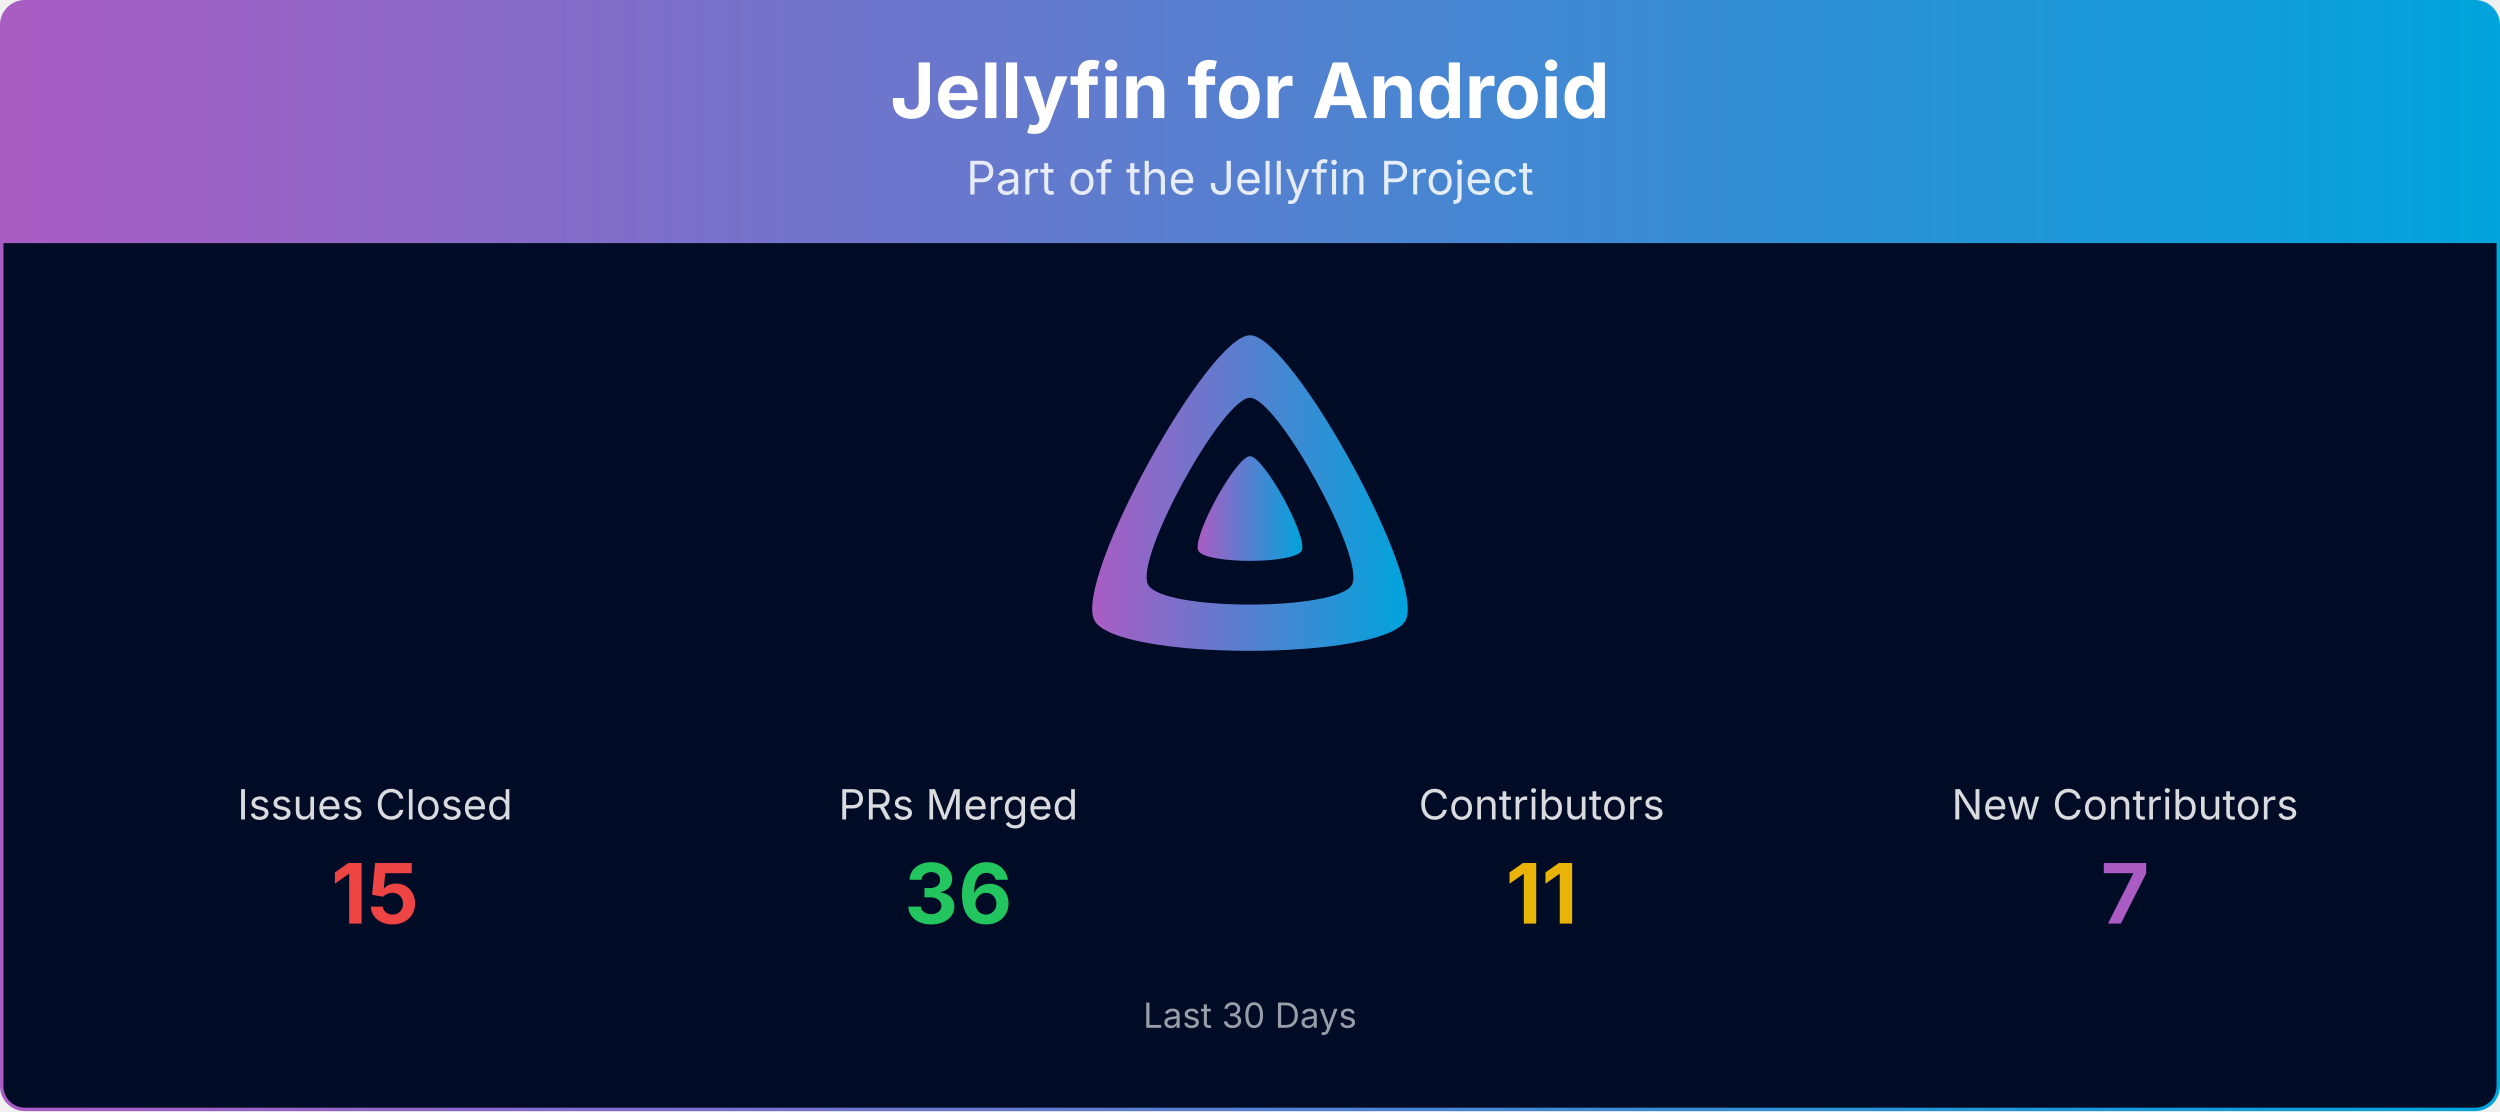
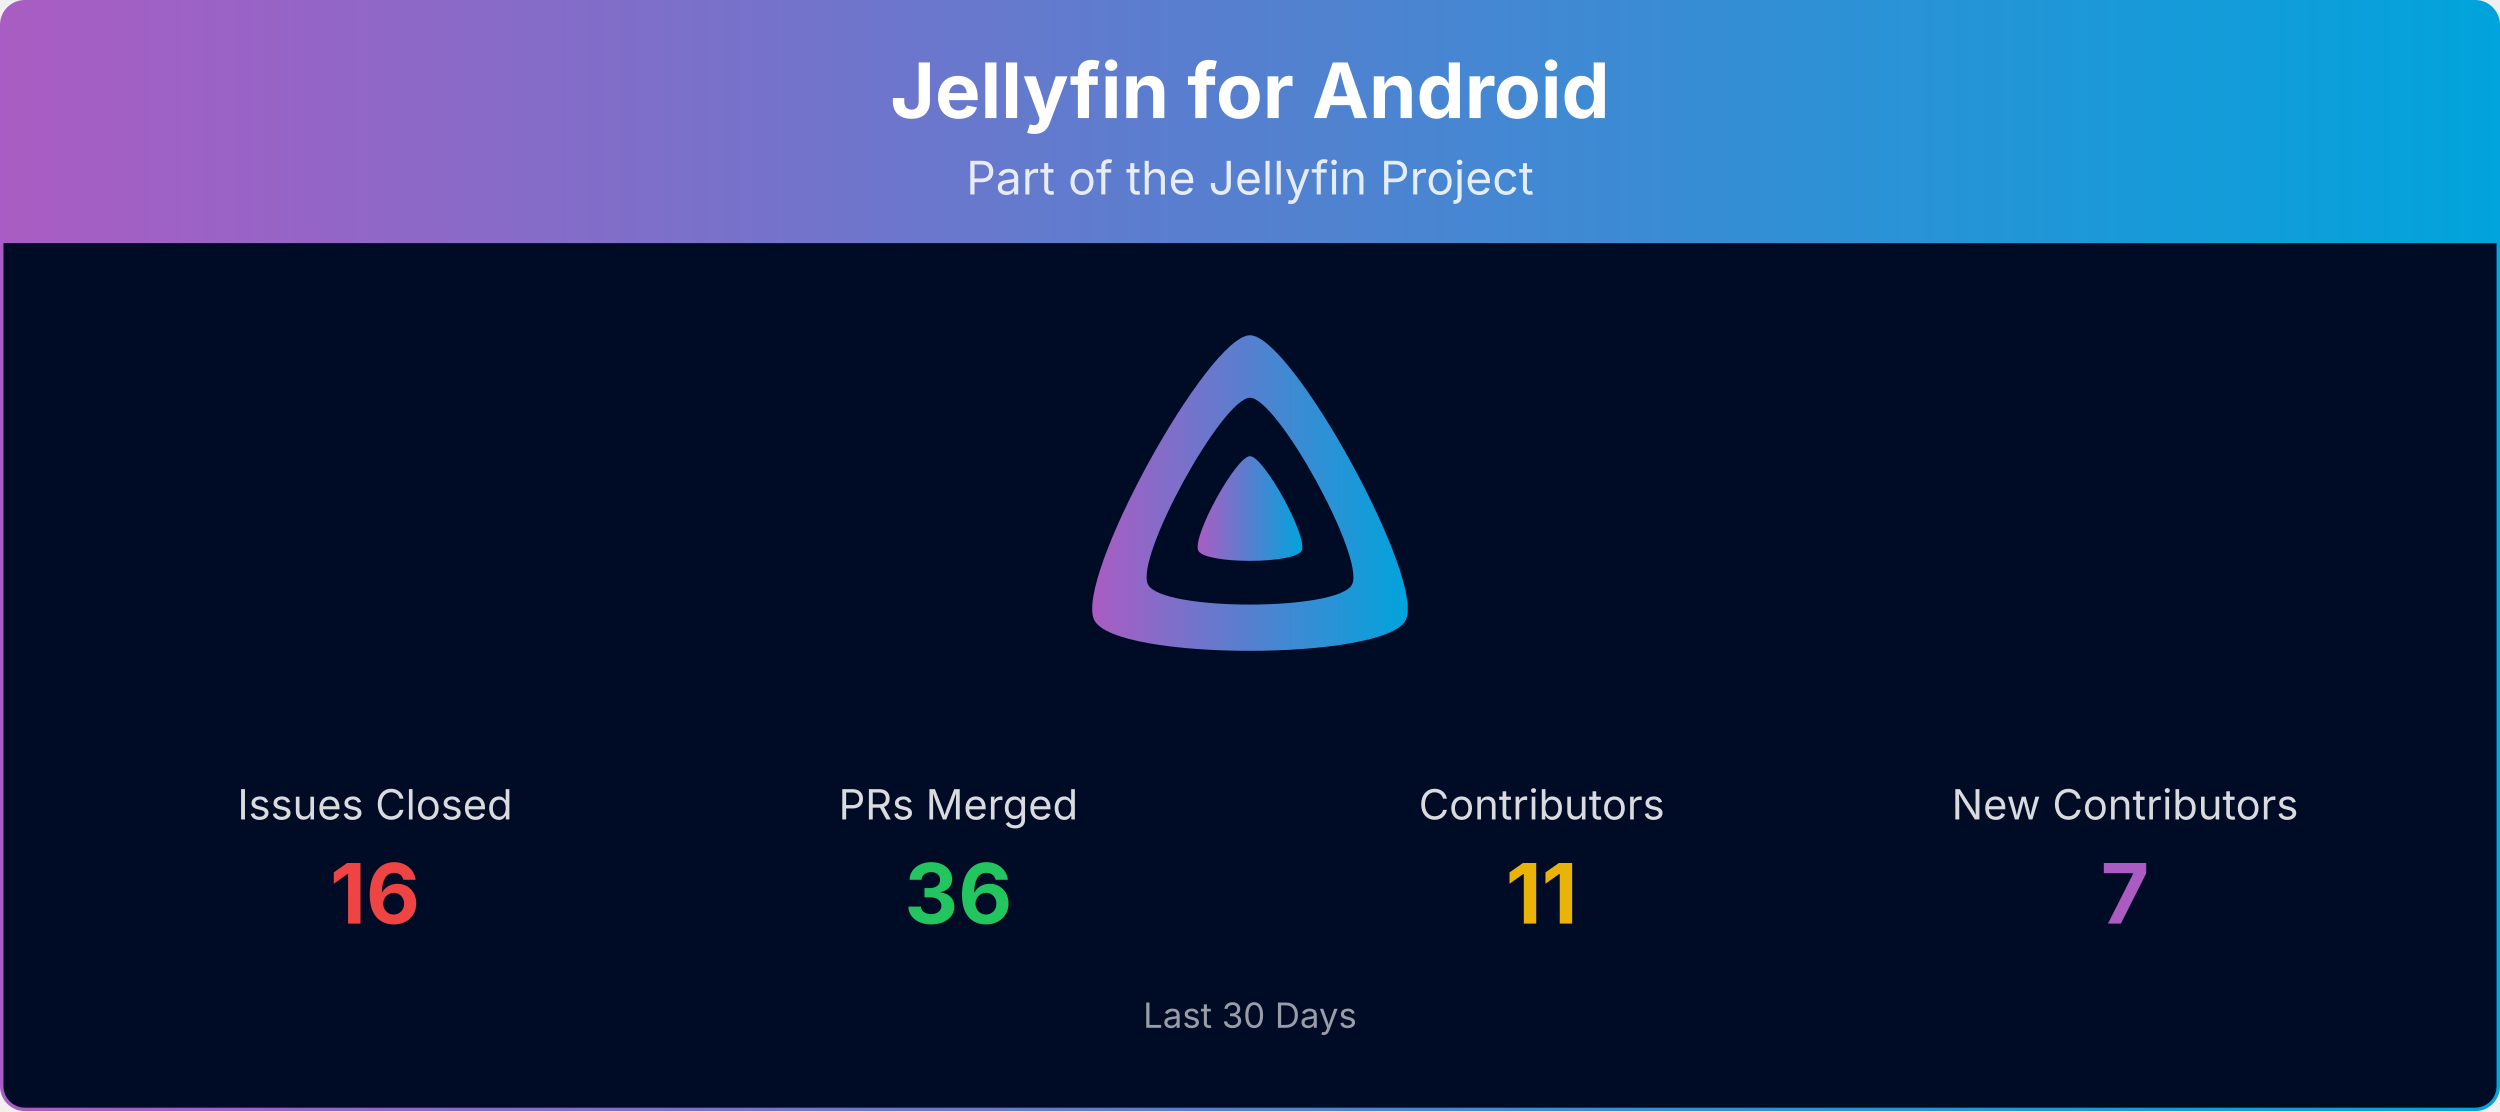
<svg xmlns="http://www.w3.org/2000/svg" viewBox="0 0 1080 480" width="100%" role="img" aria-label="Jellyfin for Android">
  <defs>
    <linearGradient id="banner-jellyfin-android-grad" x1="0" y1="0" x2="1" y2="0">
      <stop offset="0%" stop-color="#AA5CC3" />
      <stop offset="100%" stop-color="#00A4DC" />
    </linearGradient>
    <clipPath id="banner-jellyfin-android-grad-clip">
      <rect x="0.75" y="0.75" width="1078.5" height="478.5" rx="10" ry="10" />
    </clipPath>
  </defs>
  <g clip-path="url(#banner-jellyfin-android-grad-clip)">
    <path d="M0.75,10.75 A10.0,10.0 0 0 1 10.75,0.75 L1069.25,0.75 A10.0,10.0 0 0 1 1079.25,10.75 L1079.25,105.00 L0.75,105.00 Z" fill="url(#banner-jellyfin-android-grad)" />
    <text x="540.0" y="51" text-anchor="middle" font-size="33" font-weight="700" font-family="Plus Jakarta Sans, system-ui, -apple-system, Segoe UI, sans-serif" fill="#ffffff">Jellyfin for Android</text>
    <text x="540.0" y="84" text-anchor="middle" font-size="20" font-family="Plus Jakarta Sans, system-ui, -apple-system, Segoe UI, sans-serif" fill="#ffffff" opacity="0.85">Part of the Jellyfin Project</text>
    <rect x="0.75" y="105" width="1078.5" height="374.25" fill="#000b25" />
    <g transform="translate(465.00,138.00) scale(0.29297)">
      <path fill="url(#banner-jellyfin-android-grad)" fill-rule="evenodd" d="M256,23.3c-61.6,0-259.8,359.4-229.6,420.1s429.3,60,459.2,0S317.6,23.3,256,23.3zM406.5,390.8c-19.6,39.3-281.1,39.8-300.9,0s110.1-275.3,150.4-275.3S426.1,351.4,406.5,390.8z" />
      <path fill="url(#banner-jellyfin-android-grad)" d="M256,201.6c-20.4,0-86.2,119.3-76.2,139.4s142.5,19.9,152.4,0S276.5,201.6,256,201.6z" />
    </g>
    <text x="162.0" y="354.0" text-anchor="middle" font-size="18" font-family="Plus Jakarta Sans, system-ui, -apple-system, Segoe UI, sans-serif" fill="#ffffff" opacity="0.85">Issues Closed</text>
-     <text x="162.0" y="399.0" text-anchor="middle" font-size="36" font-weight="700" font-family="Plus Jakarta Sans, system-ui, -apple-system, Segoe UI, sans-serif" fill="#ef4444">15</text>
+     <text x="162.0" y="399.0" text-anchor="middle" font-size="36" font-weight="700" font-family="Plus Jakarta Sans, system-ui, -apple-system, Segoe UI, sans-serif" fill="#ef4444">16</text>
    <text x="414.0" y="354.0" text-anchor="middle" font-size="18" font-family="Plus Jakarta Sans, system-ui, -apple-system, Segoe UI, sans-serif" fill="#ffffff" opacity="0.85">PRs Merged</text>
    <text x="414.0" y="399.0" text-anchor="middle" font-size="36" font-weight="700" font-family="Plus Jakarta Sans, system-ui, -apple-system, Segoe UI, sans-serif" fill="#22c55e">36</text>
    <text x="666.0" y="354.0" text-anchor="middle" font-size="18" font-family="Plus Jakarta Sans, system-ui, -apple-system, Segoe UI, sans-serif" fill="#ffffff" opacity="0.85">Contributors</text>
    <text x="666.0" y="399.0" text-anchor="middle" font-size="36" font-weight="700" font-family="Plus Jakarta Sans, system-ui, -apple-system, Segoe UI, sans-serif" fill="#eab308">11</text>
    <text x="918.0" y="354.0" text-anchor="middle" font-size="18" font-family="Plus Jakarta Sans, system-ui, -apple-system, Segoe UI, sans-serif" fill="#ffffff" opacity="0.85">New Contributors</text>
    <text x="918.0" y="399.0" text-anchor="middle" font-size="36" font-weight="700" font-family="Plus Jakarta Sans, system-ui, -apple-system, Segoe UI, sans-serif" fill="#AA5CC3">7</text>
    <text x="540.0" y="444.0" text-anchor="middle" font-size="15" font-family="Plus Jakarta Sans, system-ui, -apple-system, Segoe UI, sans-serif" fill="#ffffff" opacity="0.6">Last 30 Days</text>
  </g>
  <rect x="0.75" y="0.75" width="1078.5" height="478.5" rx="10" ry="10" fill="none" stroke="url(#banner-jellyfin-android-grad)" stroke-width="1.5" />
</svg>
